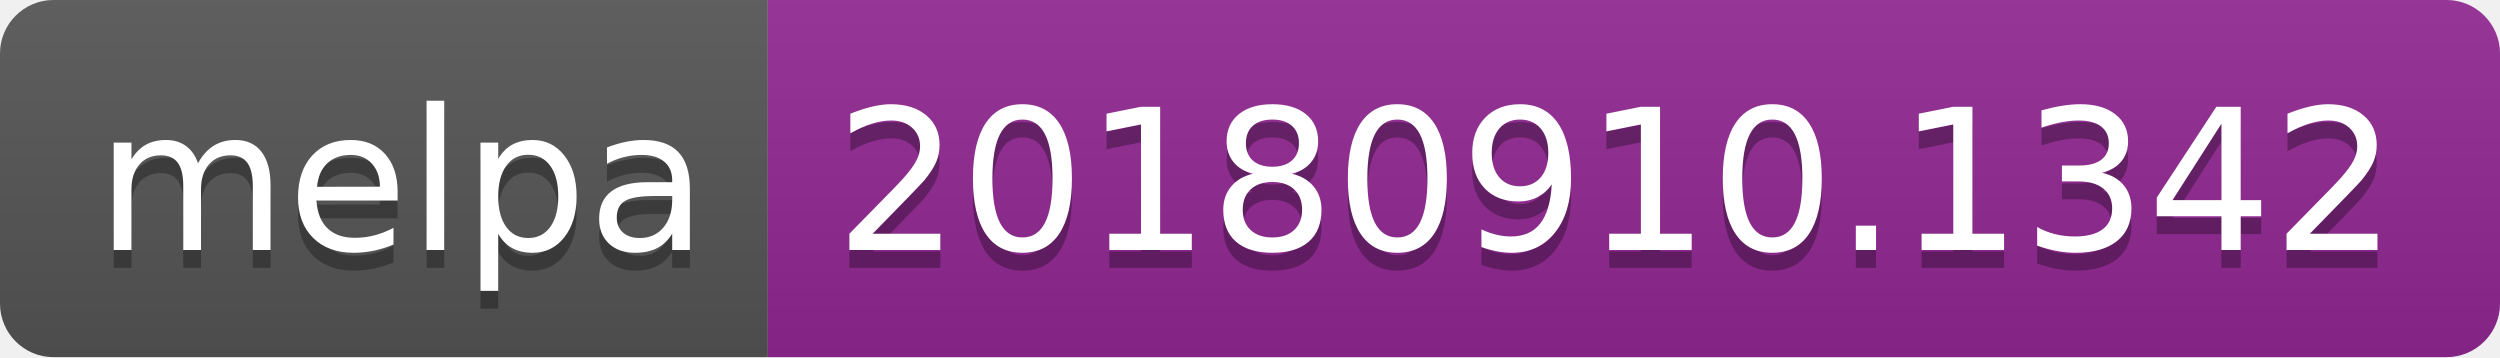
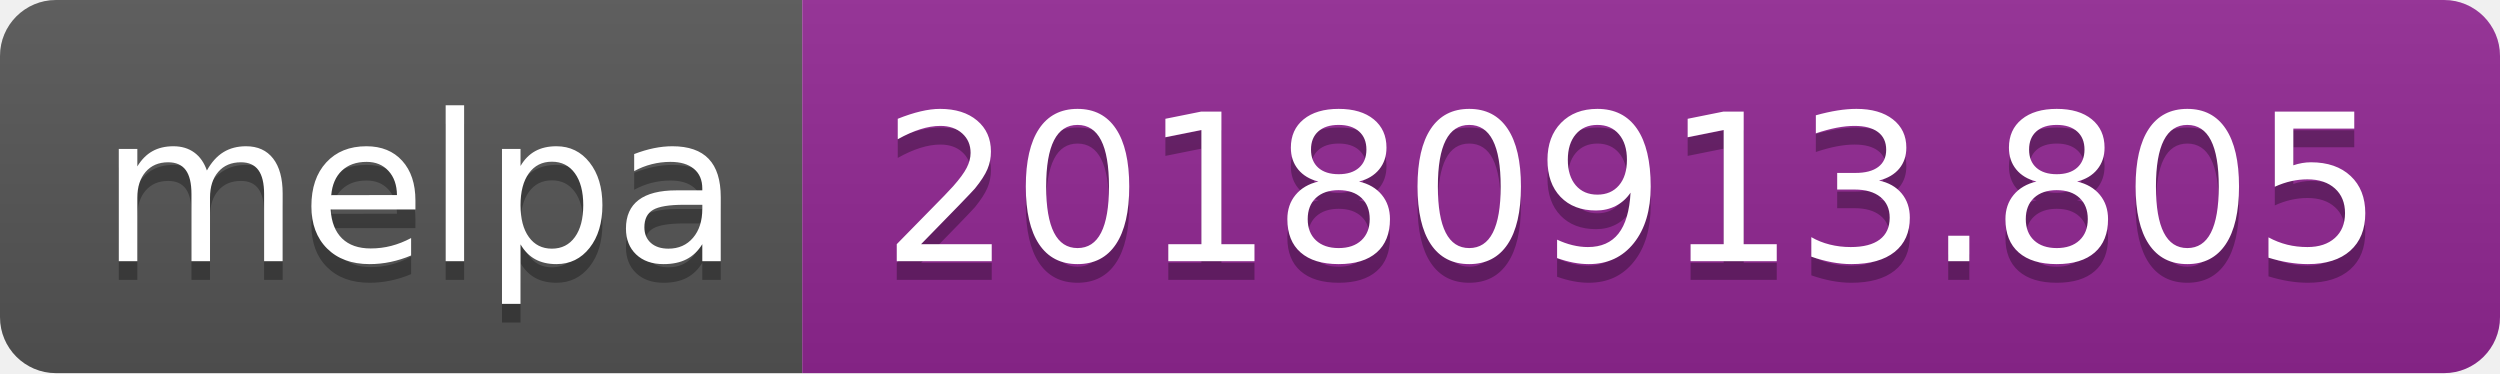
- <svg xmlns="http://www.w3.org/2000/svg" width="140" height="20">
+ <svg xmlns="http://www.w3.org/2000/svg" width="134" height="20">
  <linearGradient id="b" x2="0" y2="100%">
    <stop offset="0" stop-color="#bbb" stop-opacity=".1" />
    <stop offset="1" stop-opacity=".1" />
  </linearGradient>
  <clipPath id="a">
-     <rect width="140" height="20" rx="3" fill="#fff" />
+     <rect width="134" height="20" rx="3" fill="#fff" />
  </clipPath>
  <g clip-path="url(#a)">
    <path fill="#555" d="M0 0h43v20H0z" />
-     <path fill="#922793" d="M43 0h97v20H43z" />
-     <path fill="url(#b)" d="M0 0h140v20H0z" />
+     <path fill="#922793" d="M43 0h91v20H43z" />
+     <path fill="url(#b)" d="M0 0h134v20H0z" />
  </g>
  <g fill="#fff" text-anchor="middle" font-family="DejaVu Sans,Verdana,Geneva,sans-serif" font-size="110">
    <text x="225" y="150" fill="#010101" fill-opacity=".3" transform="scale(.1)" textLength="330">melpa</text>
    <text x="225" y="140" transform="scale(.1)" textLength="330">melpa</text>
-     <text x="905" y="150" fill="#010101" fill-opacity=".3" transform="scale(.1)" textLength="870">20180910.1342</text>
-     <text x="905" y="140" transform="scale(.1)" textLength="870">20180910.1342</text>
+     <text x="875" y="150" fill="#010101" fill-opacity=".3" transform="scale(.1)" textLength="810">20180913.805</text>
+     <text x="875" y="140" transform="scale(.1)" textLength="810">20180913.805</text>
  </g>
</svg>
